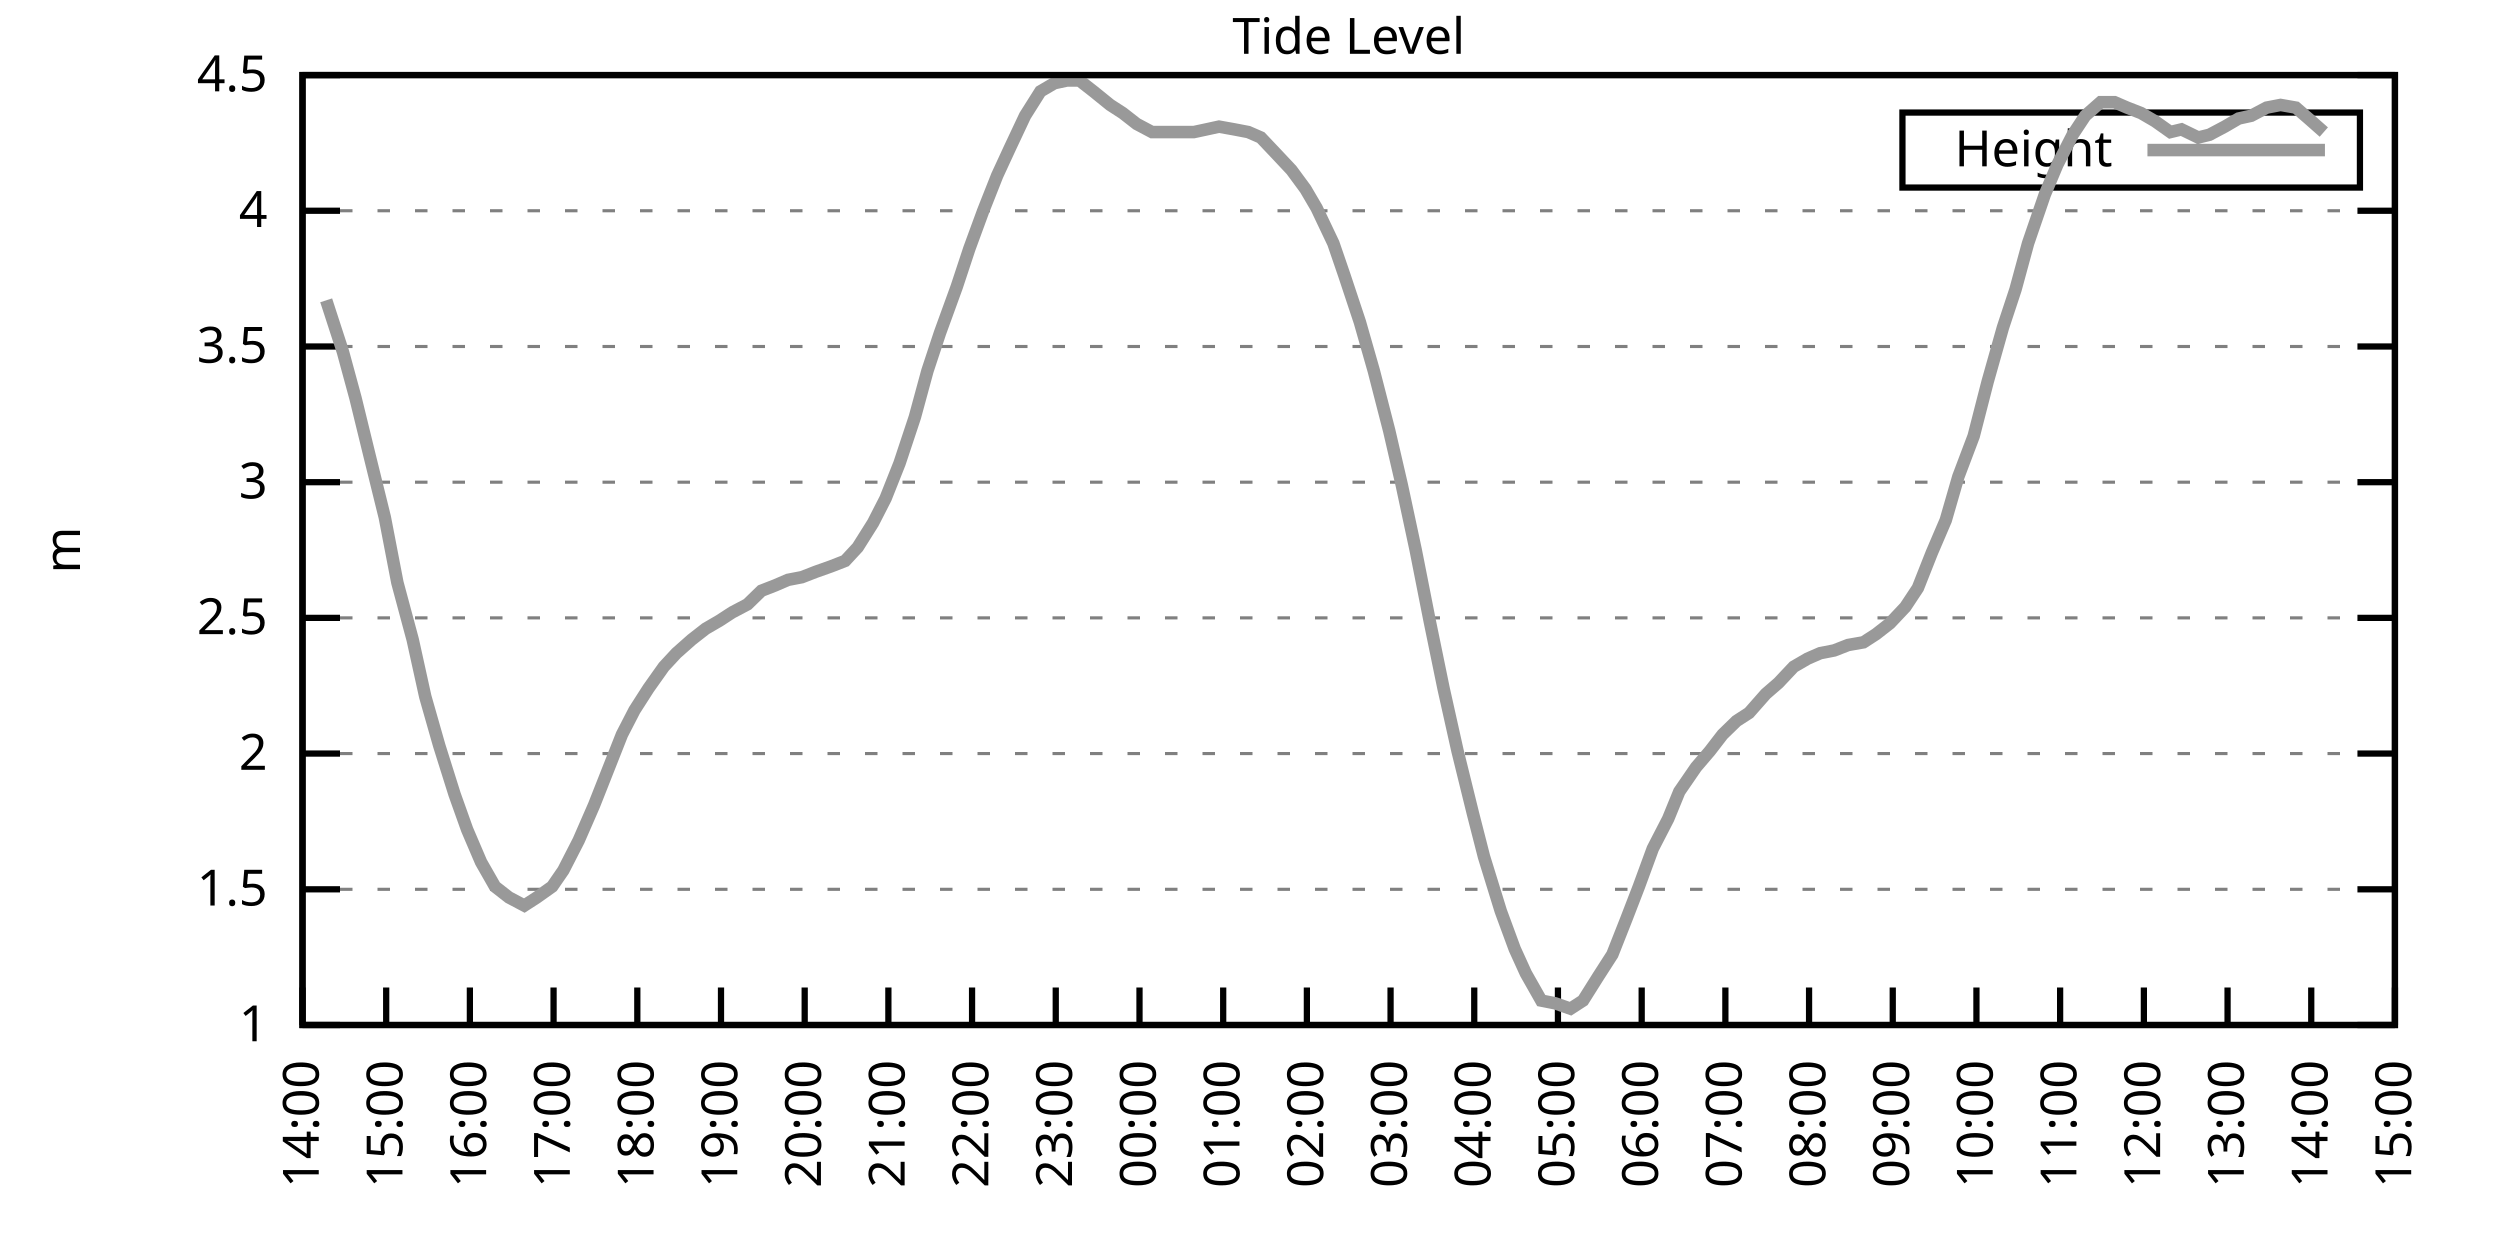
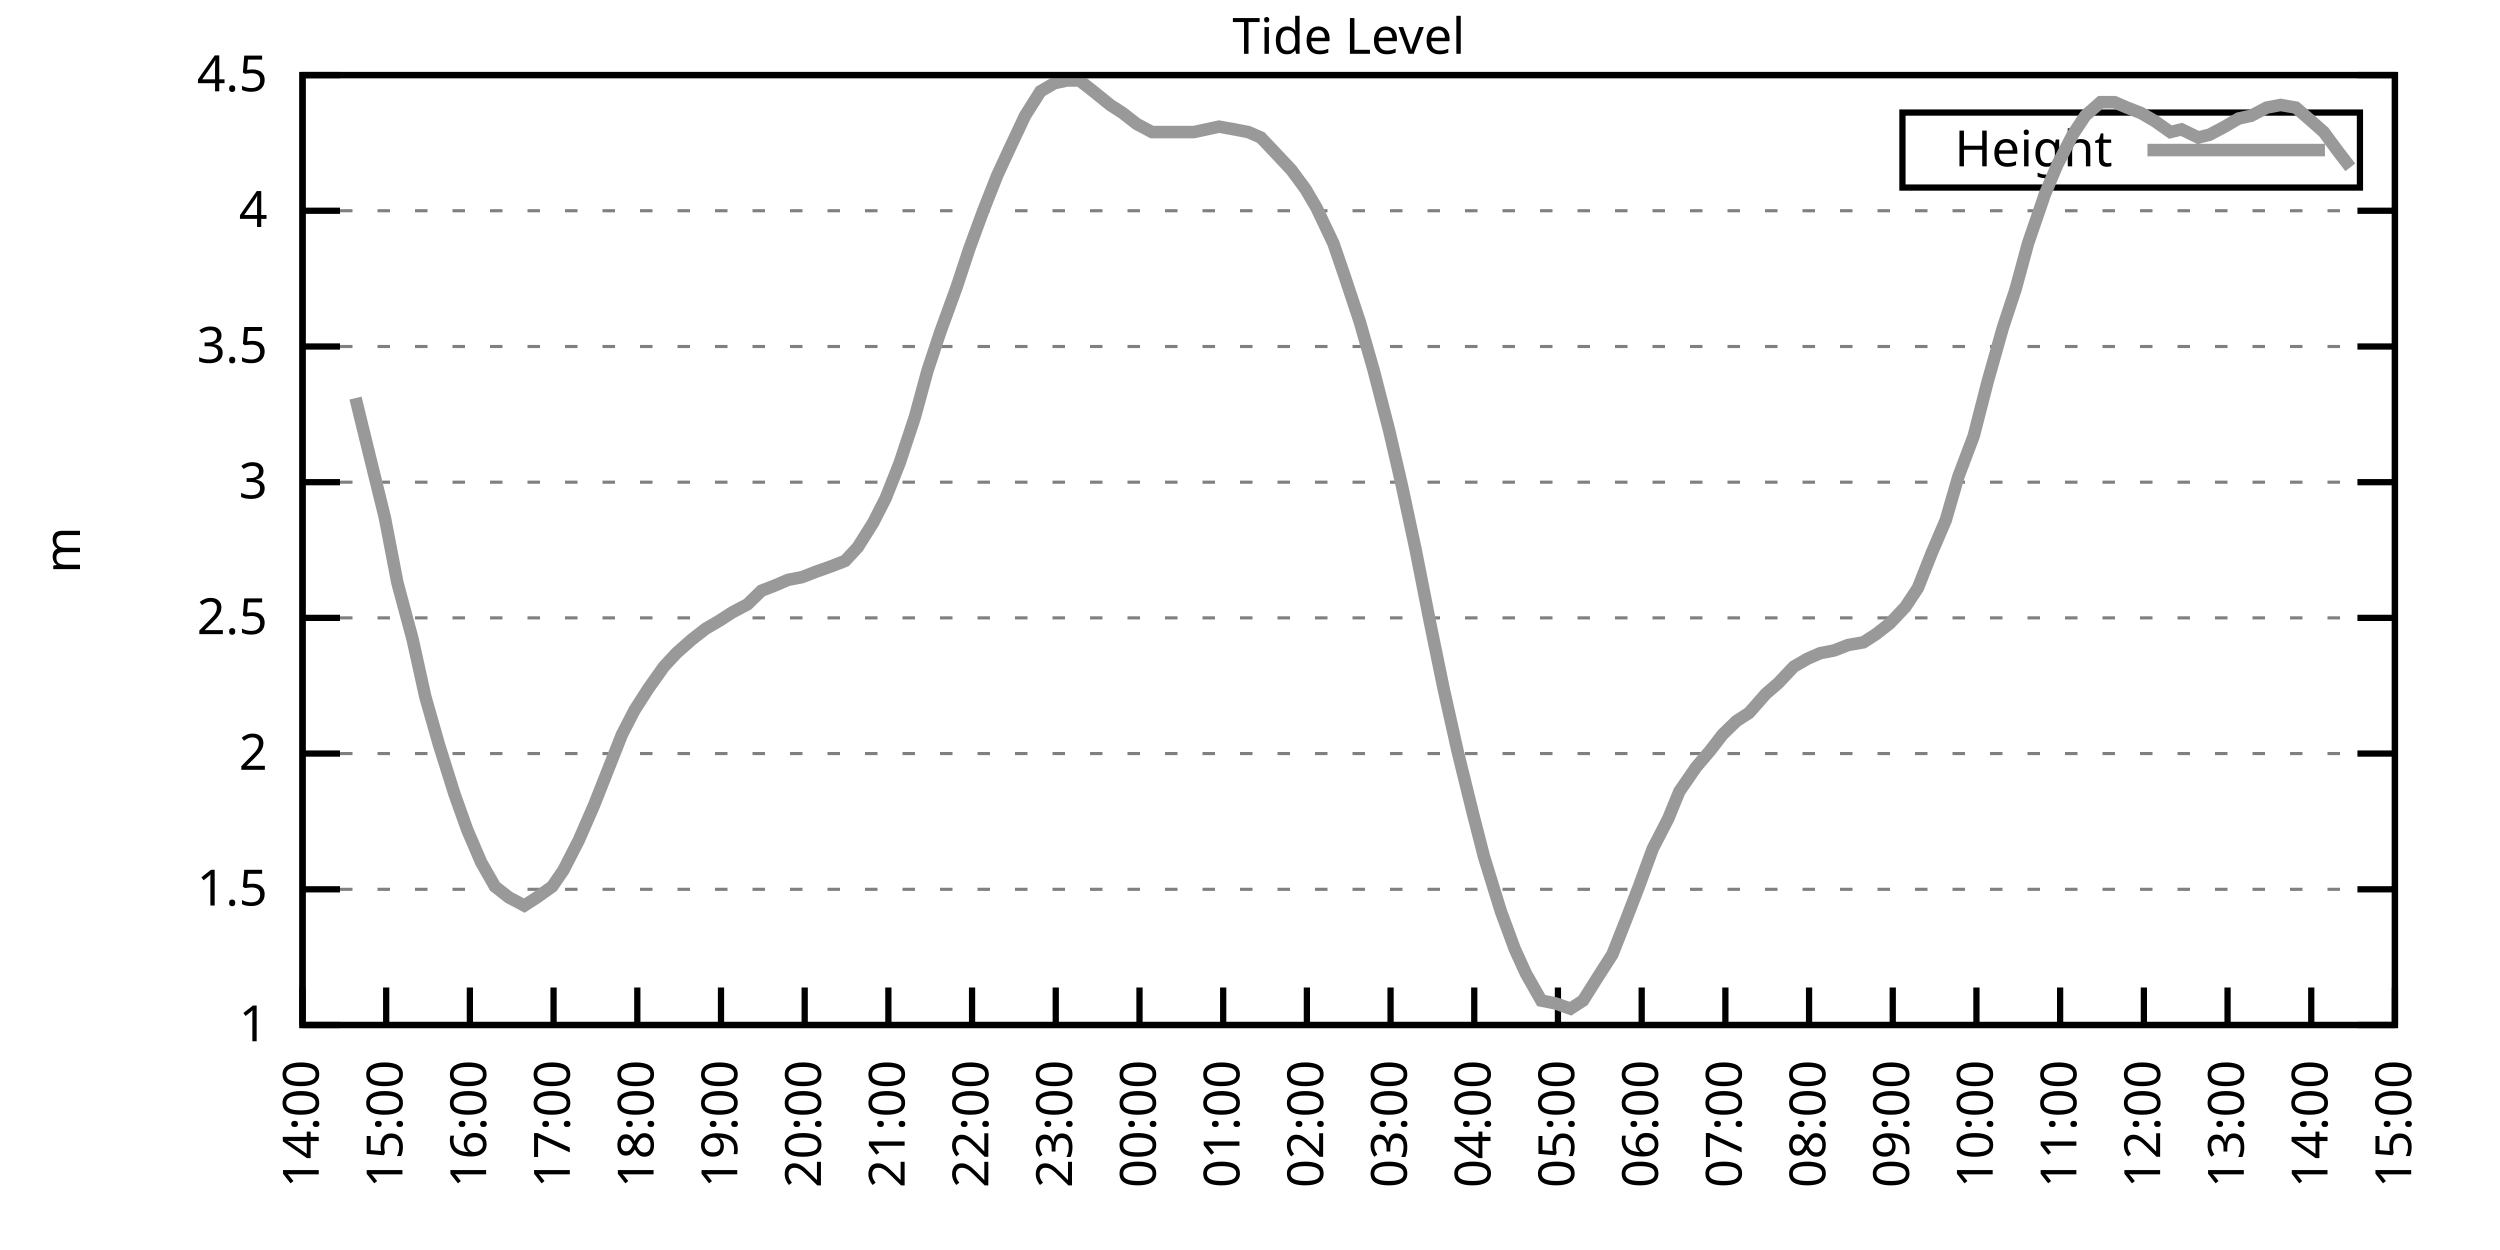
<svg xmlns="http://www.w3.org/2000/svg" xmlns:xlink="http://www.w3.org/1999/xlink" width="400" height="200" viewBox="0 0 400 200">
  <g id="gnuplot_canvas">
    <rect x="0" y="0" width="400" height="200" fill="none" />
    <defs>
      <circle id="gpDot" r="0.5" stroke-width="0.5" stroke="currentColor" />
      <path id="gpPt0" stroke-width="0.333" stroke="currentColor" d="M-1,0 h2 M0,-1 v2" />
      <path id="gpPt1" stroke-width="0.333" stroke="currentColor" d="M-1,-1 L1,1 M1,-1 L-1,1" />
      <path id="gpPt2" stroke-width="0.333" stroke="currentColor" d="M-1,0 L1,0 M0,-1 L0,1 M-1,-1 L1,1 M-1,1 L1,-1" />
      <rect id="gpPt3" stroke-width="0.333" stroke="currentColor" x="-1" y="-1" width="2" height="2" />
      <rect id="gpPt4" stroke-width="0.333" stroke="currentColor" fill="currentColor" x="-1" y="-1" width="2" height="2" />
      <circle id="gpPt5" stroke-width="0.333" stroke="currentColor" cx="0" cy="0" r="1" />
      <use xlink:href="#gpPt5" id="gpPt6" fill="currentColor" stroke="none" />
      <path id="gpPt7" stroke-width="0.333" stroke="currentColor" d="M0,-1.33 L-1.33,0.67 L1.33,0.67 z" />
      <use xlink:href="#gpPt7" id="gpPt8" fill="currentColor" stroke="none" />
      <use xlink:href="#gpPt7" id="gpPt9" stroke="currentColor" transform="rotate(180)" />
      <use xlink:href="#gpPt9" id="gpPt10" fill="currentColor" stroke="none" />
      <use xlink:href="#gpPt3" id="gpPt11" stroke="currentColor" transform="rotate(45)" />
      <use xlink:href="#gpPt11" id="gpPt12" fill="currentColor" stroke="none" />
      <path id="gpPt13" stroke-width="0.333" stroke="currentColor" d="M0,1.330 L1.265,0.411 L0.782,-1.067 L-0.782,-1.076 L-1.265,0.411 z" />
      <use xlink:href="#gpPt13" id="gpPt14" fill="currentColor" stroke="none" />
      <filter id="textbox" filterUnits="objectBoundingBox" x="0" y="0" height="1" width="1">
        <feFlood flood-color="white" flood-opacity="1" result="bgnd" />
        <feComposite in="SourceGraphic" in2="bgnd" operator="atop" />
      </filter>
      <filter id="greybox" filterUnits="objectBoundingBox" x="0" y="0" height="1" width="1">
        <feFlood flood-color="lightgrey" flood-opacity="1" result="grey" />
        <feComposite in="SourceGraphic" in2="grey" operator="atop" />
      </filter>
    </defs>
    <g fill="none" color="white" stroke="currentColor" stroke-width="1.00" stroke-linecap="butt" stroke-linejoin="miter">
</g>
    <g fill="none" color="black" stroke="currentColor" stroke-width="1.00" stroke-linecap="butt" stroke-linejoin="miter">
      <g stroke="none" shape-rendering="crispEdges">
        <polygon fill="rgb(255, 255, 255)" points="48.40,164.00 383.18,164.00 383.18,12.02 48.40,12.02 " />
      </g>
    </g>
    <g fill="none" color="black" stroke="currentColor" stroke-width="1.00" stroke-linecap="butt" stroke-linejoin="miter">
</g>
    <g fill="none" color="black" stroke="black" stroke-width="0.50" stroke-linecap="butt" stroke-linejoin="miter">
</g>
    <g fill="none" color="gray" stroke="currentColor" stroke-width="0.50" stroke-linecap="butt" stroke-linejoin="miter">
      <path stroke="gray" stroke-dasharray="2,4" class="gridline" d="M48.40,164.00 L383.19,164.00  " />
    </g>
    <g fill="none" color="gray" stroke="gray" stroke-width="1.00" stroke-linecap="butt" stroke-linejoin="miter">
</g>
    <g fill="none" color="black" stroke="currentColor" stroke-width="1.00" stroke-linecap="butt" stroke-linejoin="miter">
      <path stroke="black" d="M48.40,164.00 L54.40,164.00 M383.19,164.00 L377.19,164.00  " />
      <g transform="translate(42.80,166.60)" stroke="none" fill="black" font-family="Sans" font-size="8.00" text-anchor="end">
        <text>
          <tspan font-family="Sans"> 1</tspan>
        </text>
      </g>
    </g>
    <g fill="none" color="black" stroke="currentColor" stroke-width="1.00" stroke-linecap="butt" stroke-linejoin="miter">
</g>
    <g fill="none" color="black" stroke="black" stroke-width="0.50" stroke-linecap="butt" stroke-linejoin="miter">
</g>
    <g fill="none" color="gray" stroke="currentColor" stroke-width="0.50" stroke-linecap="butt" stroke-linejoin="miter">
      <path stroke="gray" stroke-dasharray="2,4" class="gridline" d="M48.40,142.29 L383.19,142.29  " />
    </g>
    <g fill="none" color="gray" stroke="gray" stroke-width="1.00" stroke-linecap="butt" stroke-linejoin="miter">
</g>
    <g fill="none" color="black" stroke="currentColor" stroke-width="1.00" stroke-linecap="butt" stroke-linejoin="miter">
      <path stroke="black" d="M48.40,142.29 L54.40,142.29 M383.19,142.29 L377.19,142.29  " />
      <g transform="translate(42.80,144.89)" stroke="none" fill="black" font-family="Sans" font-size="8.00" text-anchor="end">
        <text>
          <tspan font-family="Sans"> 1.5</tspan>
        </text>
      </g>
    </g>
    <g fill="none" color="black" stroke="currentColor" stroke-width="1.00" stroke-linecap="butt" stroke-linejoin="miter">
</g>
    <g fill="none" color="black" stroke="black" stroke-width="0.50" stroke-linecap="butt" stroke-linejoin="miter">
</g>
    <g fill="none" color="gray" stroke="currentColor" stroke-width="0.50" stroke-linecap="butt" stroke-linejoin="miter">
      <path stroke="gray" stroke-dasharray="2,4" class="gridline" d="M48.40,120.57 L383.19,120.57  " />
    </g>
    <g fill="none" color="gray" stroke="gray" stroke-width="1.00" stroke-linecap="butt" stroke-linejoin="miter">
</g>
    <g fill="none" color="black" stroke="currentColor" stroke-width="1.00" stroke-linecap="butt" stroke-linejoin="miter">
      <path stroke="black" d="M48.40,120.57 L54.40,120.57 M383.19,120.57 L377.19,120.57  " />
      <g transform="translate(42.80,123.17)" stroke="none" fill="black" font-family="Sans" font-size="8.00" text-anchor="end">
        <text>
          <tspan font-family="Sans"> 2</tspan>
        </text>
      </g>
    </g>
    <g fill="none" color="black" stroke="currentColor" stroke-width="1.00" stroke-linecap="butt" stroke-linejoin="miter">
</g>
    <g fill="none" color="black" stroke="black" stroke-width="0.50" stroke-linecap="butt" stroke-linejoin="miter">
</g>
    <g fill="none" color="gray" stroke="currentColor" stroke-width="0.50" stroke-linecap="butt" stroke-linejoin="miter">
      <path stroke="gray" stroke-dasharray="2,4" class="gridline" d="M48.40,98.86 L383.19,98.86  " />
    </g>
    <g fill="none" color="gray" stroke="gray" stroke-width="1.00" stroke-linecap="butt" stroke-linejoin="miter">
</g>
    <g fill="none" color="black" stroke="currentColor" stroke-width="1.00" stroke-linecap="butt" stroke-linejoin="miter">
      <path stroke="black" d="M48.40,98.86 L54.40,98.86 M383.19,98.86 L377.19,98.86  " />
      <g transform="translate(42.80,101.46)" stroke="none" fill="black" font-family="Sans" font-size="8.00" text-anchor="end">
        <text>
          <tspan font-family="Sans"> 2.5</tspan>
        </text>
      </g>
    </g>
    <g fill="none" color="black" stroke="currentColor" stroke-width="1.00" stroke-linecap="butt" stroke-linejoin="miter">
</g>
    <g fill="none" color="black" stroke="black" stroke-width="0.50" stroke-linecap="butt" stroke-linejoin="miter">
</g>
    <g fill="none" color="gray" stroke="currentColor" stroke-width="0.50" stroke-linecap="butt" stroke-linejoin="miter">
      <path stroke="gray" stroke-dasharray="2,4" class="gridline" d="M48.40,77.15 L383.19,77.15  " />
    </g>
    <g fill="none" color="gray" stroke="gray" stroke-width="1.00" stroke-linecap="butt" stroke-linejoin="miter">
</g>
    <g fill="none" color="black" stroke="currentColor" stroke-width="1.00" stroke-linecap="butt" stroke-linejoin="miter">
      <path stroke="black" d="M48.40,77.15 L54.40,77.15 M383.19,77.15 L377.19,77.15  " />
      <g transform="translate(42.80,79.75)" stroke="none" fill="black" font-family="Sans" font-size="8.00" text-anchor="end">
        <text>
          <tspan font-family="Sans"> 3</tspan>
        </text>
      </g>
    </g>
    <g fill="none" color="black" stroke="currentColor" stroke-width="1.00" stroke-linecap="butt" stroke-linejoin="miter">
</g>
    <g fill="none" color="black" stroke="black" stroke-width="0.50" stroke-linecap="butt" stroke-linejoin="miter">
</g>
    <g fill="none" color="gray" stroke="currentColor" stroke-width="0.50" stroke-linecap="butt" stroke-linejoin="miter">
      <path stroke="gray" stroke-dasharray="2,4" class="gridline" d="M48.40,55.44 L383.19,55.44  " />
    </g>
    <g fill="none" color="gray" stroke="gray" stroke-width="1.00" stroke-linecap="butt" stroke-linejoin="miter">
</g>
    <g fill="none" color="black" stroke="currentColor" stroke-width="1.00" stroke-linecap="butt" stroke-linejoin="miter">
      <path stroke="black" d="M48.40,55.44 L54.40,55.44 M383.19,55.44 L377.19,55.44  " />
      <g transform="translate(42.80,58.04)" stroke="none" fill="black" font-family="Sans" font-size="8.00" text-anchor="end">
        <text>
          <tspan font-family="Sans"> 3.5</tspan>
        </text>
      </g>
    </g>
    <g fill="none" color="black" stroke="currentColor" stroke-width="1.00" stroke-linecap="butt" stroke-linejoin="miter">
</g>
    <g fill="none" color="black" stroke="black" stroke-width="0.50" stroke-linecap="butt" stroke-linejoin="miter">
</g>
    <g fill="none" color="gray" stroke="currentColor" stroke-width="0.50" stroke-linecap="butt" stroke-linejoin="miter">
      <path stroke="gray" stroke-dasharray="2,4" class="gridline" d="M48.40,33.72 L383.19,33.72  " />
    </g>
    <g fill="none" color="gray" stroke="gray" stroke-width="1.00" stroke-linecap="butt" stroke-linejoin="miter">
</g>
    <g fill="none" color="black" stroke="currentColor" stroke-width="1.00" stroke-linecap="butt" stroke-linejoin="miter">
      <path stroke="black" d="M48.40,33.72 L54.40,33.72 M383.19,33.72 L377.19,33.72  " />
      <g transform="translate(42.80,36.32)" stroke="none" fill="black" font-family="Sans" font-size="8.00" text-anchor="end">
        <text>
          <tspan font-family="Sans"> 4</tspan>
        </text>
      </g>
    </g>
    <g fill="none" color="black" stroke="currentColor" stroke-width="1.00" stroke-linecap="butt" stroke-linejoin="miter">
</g>
    <g fill="none" color="black" stroke="black" stroke-width="0.50" stroke-linecap="butt" stroke-linejoin="miter">
</g>
    <g fill="none" color="gray" stroke="currentColor" stroke-width="0.50" stroke-linecap="butt" stroke-linejoin="miter">
      <path stroke="gray" stroke-dasharray="2,4" class="gridline" d="M48.40,12.01 L383.19,12.01  " />
    </g>
    <g fill="none" color="gray" stroke="gray" stroke-width="1.00" stroke-linecap="butt" stroke-linejoin="miter">
</g>
    <g fill="none" color="black" stroke="currentColor" stroke-width="1.00" stroke-linecap="butt" stroke-linejoin="miter">
      <path stroke="black" d="M48.40,12.01 L54.40,12.01 M383.19,12.01 L377.19,12.01  " />
      <g transform="translate(42.80,14.61)" stroke="none" fill="black" font-family="Sans" font-size="8.00" text-anchor="end">
        <text>
          <tspan font-family="Sans"> 4.5</tspan>
        </text>
      </g>
    </g>
    <g fill="none" color="black" stroke="currentColor" stroke-width="1.00" stroke-linecap="butt" stroke-linejoin="miter">
      <path stroke="black" d="M48.40,164.00 L48.40,158.00  " />
      <g transform="translate(51.00,169.60) rotate(270.00)" stroke="none" fill="black" font-family="Sans" font-size="8.00" text-anchor="end">
        <text>
          <tspan font-family="Sans">14:00</tspan>
        </text>
      </g>
    </g>
    <g fill="none" color="black" stroke="currentColor" stroke-width="1.00" stroke-linecap="butt" stroke-linejoin="miter">
      <path stroke="black" d="M61.79,164.00 L61.79,158.00  " />
      <g transform="translate(64.39,169.60) rotate(270.00)" stroke="none" fill="black" font-family="Sans" font-size="8.00" text-anchor="end">
        <text>
          <tspan font-family="Sans">15:00</tspan>
        </text>
      </g>
    </g>
    <g fill="none" color="black" stroke="currentColor" stroke-width="1.00" stroke-linecap="butt" stroke-linejoin="miter">
      <path stroke="black" d="M75.18,164.00 L75.18,158.00  " />
      <g transform="translate(77.78,169.60) rotate(270.00)" stroke="none" fill="black" font-family="Sans" font-size="8.00" text-anchor="end">
        <text>
          <tspan font-family="Sans">16:00</tspan>
        </text>
      </g>
    </g>
    <g fill="none" color="black" stroke="currentColor" stroke-width="1.00" stroke-linecap="butt" stroke-linejoin="miter">
      <path stroke="black" d="M88.57,164.00 L88.57,158.00  " />
      <g transform="translate(91.17,169.60) rotate(270.00)" stroke="none" fill="black" font-family="Sans" font-size="8.00" text-anchor="end">
        <text>
          <tspan font-family="Sans">17:00</tspan>
        </text>
      </g>
    </g>
    <g fill="none" color="black" stroke="currentColor" stroke-width="1.00" stroke-linecap="butt" stroke-linejoin="miter">
      <path stroke="black" d="M101.97,164.00 L101.97,158.00  " />
      <g transform="translate(104.57,169.60) rotate(270.00)" stroke="none" fill="black" font-family="Sans" font-size="8.00" text-anchor="end">
        <text>
          <tspan font-family="Sans">18:00</tspan>
        </text>
      </g>
    </g>
    <g fill="none" color="black" stroke="currentColor" stroke-width="1.00" stroke-linecap="butt" stroke-linejoin="miter">
      <path stroke="black" d="M115.36,164.00 L115.36,158.00  " />
      <g transform="translate(117.96,169.60) rotate(270.00)" stroke="none" fill="black" font-family="Sans" font-size="8.00" text-anchor="end">
        <text>
          <tspan font-family="Sans">19:00</tspan>
        </text>
      </g>
    </g>
    <g fill="none" color="black" stroke="currentColor" stroke-width="1.00" stroke-linecap="butt" stroke-linejoin="miter">
      <path stroke="black" d="M128.75,164.00 L128.75,158.00  " />
      <g transform="translate(131.35,169.60) rotate(270.00)" stroke="none" fill="black" font-family="Sans" font-size="8.00" text-anchor="end">
        <text>
          <tspan font-family="Sans">20:00</tspan>
        </text>
      </g>
    </g>
    <g fill="none" color="black" stroke="currentColor" stroke-width="1.00" stroke-linecap="butt" stroke-linejoin="miter">
      <path stroke="black" d="M142.14,164.00 L142.14,158.00  " />
      <g transform="translate(144.74,169.60) rotate(270.00)" stroke="none" fill="black" font-family="Sans" font-size="8.00" text-anchor="end">
        <text>
          <tspan font-family="Sans">21:00</tspan>
        </text>
      </g>
    </g>
    <g fill="none" color="black" stroke="currentColor" stroke-width="1.00" stroke-linecap="butt" stroke-linejoin="miter">
      <path stroke="black" d="M155.53,164.00 L155.53,158.00  " />
      <g transform="translate(158.13,169.60) rotate(270.00)" stroke="none" fill="black" font-family="Sans" font-size="8.00" text-anchor="end">
        <text>
          <tspan font-family="Sans">22:00</tspan>
        </text>
      </g>
    </g>
    <g fill="none" color="black" stroke="currentColor" stroke-width="1.00" stroke-linecap="butt" stroke-linejoin="miter">
      <path stroke="black" d="M168.92,164.00 L168.92,158.00  " />
      <g transform="translate(171.52,169.60) rotate(270.00)" stroke="none" fill="black" font-family="Sans" font-size="8.00" text-anchor="end">
        <text>
          <tspan font-family="Sans">23:00</tspan>
        </text>
      </g>
    </g>
    <g fill="none" color="black" stroke="currentColor" stroke-width="1.00" stroke-linecap="butt" stroke-linejoin="miter">
      <path stroke="black" d="M182.32,164.00 L182.32,158.00  " />
      <g transform="translate(184.92,169.60) rotate(270.00)" stroke="none" fill="black" font-family="Sans" font-size="8.00" text-anchor="end">
        <text>
          <tspan font-family="Sans">00:00</tspan>
        </text>
      </g>
    </g>
    <g fill="none" color="black" stroke="currentColor" stroke-width="1.00" stroke-linecap="butt" stroke-linejoin="miter">
      <path stroke="black" d="M195.71,164.00 L195.71,158.00  " />
      <g transform="translate(198.31,169.60) rotate(270.00)" stroke="none" fill="black" font-family="Sans" font-size="8.00" text-anchor="end">
        <text>
          <tspan font-family="Sans">01:00</tspan>
        </text>
      </g>
    </g>
    <g fill="none" color="black" stroke="currentColor" stroke-width="1.00" stroke-linecap="butt" stroke-linejoin="miter">
      <path stroke="black" d="M209.10,164.00 L209.10,158.00  " />
      <g transform="translate(211.70,169.60) rotate(270.00)" stroke="none" fill="black" font-family="Sans" font-size="8.00" text-anchor="end">
        <text>
          <tspan font-family="Sans">02:00</tspan>
        </text>
      </g>
    </g>
    <g fill="none" color="black" stroke="currentColor" stroke-width="1.00" stroke-linecap="butt" stroke-linejoin="miter">
      <path stroke="black" d="M222.49,164.00 L222.49,158.00  " />
      <g transform="translate(225.09,169.60) rotate(270.00)" stroke="none" fill="black" font-family="Sans" font-size="8.00" text-anchor="end">
        <text>
          <tspan font-family="Sans">03:00</tspan>
        </text>
      </g>
    </g>
    <g fill="none" color="black" stroke="currentColor" stroke-width="1.00" stroke-linecap="butt" stroke-linejoin="miter">
      <path stroke="black" d="M235.88,164.00 L235.88,158.00  " />
      <g transform="translate(238.48,169.60) rotate(270.00)" stroke="none" fill="black" font-family="Sans" font-size="8.00" text-anchor="end">
        <text>
          <tspan font-family="Sans">04:00</tspan>
        </text>
      </g>
    </g>
    <g fill="none" color="black" stroke="currentColor" stroke-width="1.00" stroke-linecap="butt" stroke-linejoin="miter">
      <path stroke="black" d="M249.27,164.00 L249.27,158.00  " />
      <g transform="translate(251.87,169.60) rotate(270.00)" stroke="none" fill="black" font-family="Sans" font-size="8.00" text-anchor="end">
        <text>
          <tspan font-family="Sans">05:00</tspan>
        </text>
      </g>
    </g>
    <g fill="none" color="black" stroke="currentColor" stroke-width="1.00" stroke-linecap="butt" stroke-linejoin="miter">
      <path stroke="black" d="M262.67,164.00 L262.67,158.00  " />
      <g transform="translate(265.27,169.60) rotate(270.00)" stroke="none" fill="black" font-family="Sans" font-size="8.00" text-anchor="end">
        <text>
          <tspan font-family="Sans">06:00</tspan>
        </text>
      </g>
    </g>
    <g fill="none" color="black" stroke="currentColor" stroke-width="1.00" stroke-linecap="butt" stroke-linejoin="miter">
      <path stroke="black" d="M276.06,164.00 L276.06,158.00  " />
      <g transform="translate(278.66,169.60) rotate(270.00)" stroke="none" fill="black" font-family="Sans" font-size="8.00" text-anchor="end">
        <text>
          <tspan font-family="Sans">07:00</tspan>
        </text>
      </g>
    </g>
    <g fill="none" color="black" stroke="currentColor" stroke-width="1.00" stroke-linecap="butt" stroke-linejoin="miter">
      <path stroke="black" d="M289.45,164.00 L289.45,158.00  " />
      <g transform="translate(292.05,169.60) rotate(270.00)" stroke="none" fill="black" font-family="Sans" font-size="8.00" text-anchor="end">
        <text>
          <tspan font-family="Sans">08:00</tspan>
        </text>
      </g>
    </g>
    <g fill="none" color="black" stroke="currentColor" stroke-width="1.00" stroke-linecap="butt" stroke-linejoin="miter">
      <path stroke="black" d="M302.84,164.00 L302.84,158.00  " />
      <g transform="translate(305.44,169.60) rotate(270.00)" stroke="none" fill="black" font-family="Sans" font-size="8.00" text-anchor="end">
        <text>
          <tspan font-family="Sans">09:00</tspan>
        </text>
      </g>
    </g>
    <g fill="none" color="black" stroke="currentColor" stroke-width="1.00" stroke-linecap="butt" stroke-linejoin="miter">
      <path stroke="black" d="M316.23,164.00 L316.23,158.00  " />
      <g transform="translate(318.83,169.60) rotate(270.00)" stroke="none" fill="black" font-family="Sans" font-size="8.00" text-anchor="end">
        <text>
          <tspan font-family="Sans">10:00</tspan>
        </text>
      </g>
    </g>
    <g fill="none" color="black" stroke="currentColor" stroke-width="1.00" stroke-linecap="butt" stroke-linejoin="miter">
      <path stroke="black" d="M329.62,164.00 L329.62,158.00  " />
      <g transform="translate(332.22,169.60) rotate(270.00)" stroke="none" fill="black" font-family="Sans" font-size="8.00" text-anchor="end">
        <text>
          <tspan font-family="Sans">11:00</tspan>
        </text>
      </g>
    </g>
    <g fill="none" color="black" stroke="currentColor" stroke-width="1.00" stroke-linecap="butt" stroke-linejoin="miter">
      <path stroke="black" d="M343.02,164.00 L343.02,158.00  " />
      <g transform="translate(345.62,169.60) rotate(270.00)" stroke="none" fill="black" font-family="Sans" font-size="8.00" text-anchor="end">
        <text>
          <tspan font-family="Sans">12:00</tspan>
        </text>
      </g>
    </g>
    <g fill="none" color="black" stroke="currentColor" stroke-width="1.00" stroke-linecap="butt" stroke-linejoin="miter">
      <path stroke="black" d="M356.41,164.00 L356.41,158.00  " />
      <g transform="translate(359.01,169.60) rotate(270.00)" stroke="none" fill="black" font-family="Sans" font-size="8.00" text-anchor="end">
        <text>
          <tspan font-family="Sans">13:00</tspan>
        </text>
      </g>
    </g>
    <g fill="none" color="black" stroke="currentColor" stroke-width="1.00" stroke-linecap="butt" stroke-linejoin="miter">
      <path stroke="black" d="M369.80,164.00 L369.80,158.00  " />
      <g transform="translate(372.40,169.60) rotate(270.00)" stroke="none" fill="black" font-family="Sans" font-size="8.00" text-anchor="end">
        <text>
          <tspan font-family="Sans">14:00</tspan>
        </text>
      </g>
    </g>
    <g fill="none" color="black" stroke="currentColor" stroke-width="1.00" stroke-linecap="butt" stroke-linejoin="miter">
      <path stroke="black" d="M383.19,164.00 L383.19,158.00  " />
      <g transform="translate(385.79,169.60) rotate(270.00)" stroke="none" fill="black" font-family="Sans" font-size="8.00" text-anchor="end">
        <text>
          <tspan font-family="Sans">15:00</tspan>
        </text>
      </g>
    </g>
    <g fill="none" color="black" stroke="currentColor" stroke-width="1.00" stroke-linecap="butt" stroke-linejoin="miter">
</g>
    <g fill="none" color="black" stroke="currentColor" stroke-width="1.00" stroke-linecap="butt" stroke-linejoin="miter">
      <path stroke="black" d="M48.40,12.01 L48.40,164.00 L383.19,164.00 L383.19,12.01 L48.40,12.01 Z  " />
    </g>
    <g fill="none" color="black" stroke="currentColor" stroke-width="1.00" stroke-linecap="butt" stroke-linejoin="miter">
</g>
    <g fill="none" color="black" stroke="currentColor" stroke-width="1.00" stroke-linecap="butt" stroke-linejoin="miter">
      <path stroke="black" d="M304.39,30.01 L304.39,18.01 L377.59,18.01 L377.59,30.01 L304.39,30.01 Z  " />
    </g>
    <g id="Tide_level_plot_1">
      <g fill="none" color="white" stroke="black" stroke-width="2.00" stroke-linecap="butt" stroke-linejoin="miter">
</g>
      <g fill="none" color="black" stroke="currentColor" stroke-width="2.00" stroke-linecap="butt" stroke-linejoin="miter">
        <g transform="translate(337.99,26.61)" stroke="none" fill="black" font-family="Sans" font-size="8.00" text-anchor="end">
          <text>
            <tspan font-family="Sans">Height</tspan>
          </text>
        </g>
      </g>
      <g fill="none" color="black" stroke="currentColor" stroke-width="2.00" stroke-linecap="butt" stroke-linejoin="miter">
-         <path stroke="rgb(153, 153, 153)" d="M343.59,24.01 L371.99,24.01 M52.19,48.05 L54.87,56.30 L56.88,63.69 L59.11,72.81 L61.57,82.79 L63.58,93.22   L66.03,102.34 L68.04,111.45 L70.27,119.27 L72.73,127.09 L74.74,132.73 L76.97,137.94 L79.20,141.85 L81.43,143.59   L83.89,144.89 L85.90,143.59 L88.35,141.85 L90.14,139.25 L92.59,134.47 L95.05,128.83 L99.51,117.53 L101.52,113.63   L103.75,110.15 L106.21,106.68 L108.22,104.51 L110.67,102.34 L112.90,100.60 L115.13,99.30 L117.14,97.99 L119.60,96.69   L121.83,94.52 L124.06,93.65 L126.07,92.78 L128.30,92.35 L130.54,91.48 L132.99,90.61 L135.22,89.74 L137.23,87.57   L139.69,83.66 L141.69,79.75 L143.93,74.11 L146.38,66.73 L148.39,59.34 L150.40,53.26 L153.08,45.88 L155.09,39.80   L157.32,33.72 L159.55,28.08 L161.56,23.73 L164.01,18.52 L166.47,14.62 L168.70,13.31 L170.71,12.88 L172.72,12.88   L174.95,14.62 L177.63,16.79 L179.64,18.09 L181.87,19.83 L184.32,21.13 L186.33,21.13 L188.79,21.13 L191.02,21.13   L193.03,20.70 L195.04,20.26 L197.49,20.70 L199.73,21.13 L201.73,22.00 L204.19,24.60 L206.64,27.21 L208.88,30.25   L210.66,33.29 L213.34,38.93 L215.13,44.15 L217.58,51.53 L219.81,59.34 L222.27,68.90 L224.28,77.58 L226.51,88.00   L228.74,99.30 L230.97,110.15 L233.20,120.14 L235.66,130.13 L237.44,137.08 L240.12,145.76 L242.36,151.84 L244.14,155.75   L246.60,160.09 L248.83,160.53 L251.28,161.39 L253.29,160.09 L255.75,156.18 L257.98,152.71 L260.21,147.06 L262.22,141.85   L264.45,135.77 L266.91,131.00 L268.69,126.65 L271.37,122.75 L273.60,120.14 L275.61,117.53 L277.84,115.36 L279.85,114.06   L282.53,111.02 L284.54,109.28 L286.99,106.68 L289.23,105.38 L291.23,104.51 L293.47,104.07 L295.70,103.20 L298.15,102.77   L300.16,101.47 L302.39,99.73 L304.85,97.12 L306.86,94.08 L309.09,88.44 L311.32,83.23 L313.33,76.28 L315.79,69.77   L318.02,61.08 L320.47,52.40 L322.48,46.32 L324.49,38.93 L327.17,31.12 L329.18,26.34 L331.63,21.56 L333.64,18.52   L336.10,16.35 L338.33,16.35 L340.34,17.22 L342.57,18.09 L344.80,19.39 L347.26,21.13 L349.04,20.70 L351.72,22.00   L353.51,21.56 L355.96,20.26 L358.19,18.96 L360.20,18.52 L362.66,17.22 L364.89,16.79 L367.34,17.22 L369.35,18.96   L371.81,21.13  " />
+         <path stroke="rgb(153, 153, 153)" d="M343.59,24.01 L371.99,24.01 M56.88,63.69 L59.11,72.81 L61.57,82.79 L63.58,93.22 L66.03,102.34 L68.04,111.45   L70.27,119.27 L72.73,127.09 L74.74,132.73 L76.97,137.94 L79.20,141.85 L81.43,143.59 L83.89,144.89 L85.90,143.59   L88.35,141.85 L90.14,139.25 L92.59,134.47 L95.05,128.83 L99.51,117.53 L101.52,113.63 L103.75,110.15 L106.21,106.68   L108.22,104.51 L110.67,102.34 L112.90,100.60 L115.13,99.30 L117.14,97.99 L119.60,96.69 L121.83,94.52 L124.06,93.65   L126.07,92.78 L128.30,92.35 L130.54,91.48 L132.99,90.61 L135.22,89.74 L137.23,87.57 L139.69,83.66 L141.69,79.75   L143.93,74.11 L146.38,66.73 L148.39,59.34 L150.40,53.26 L153.08,45.88 L155.09,39.80 L157.32,33.72 L159.55,28.08   L161.56,23.73 L164.01,18.52 L166.47,14.62 L168.70,13.31 L170.71,12.88 L172.72,12.88 L174.95,14.62 L177.63,16.79   L179.64,18.09 L181.87,19.83 L184.32,21.13 L186.33,21.13 L188.79,21.13 L191.02,21.13 L193.03,20.70 L195.04,20.26   L197.49,20.70 L199.73,21.13 L201.73,22.00 L204.19,24.60 L206.64,27.21 L208.88,30.25 L210.66,33.29 L213.34,38.93   L215.13,44.15 L217.58,51.53 L219.81,59.34 L222.27,68.90 L224.28,77.58 L226.51,88.00 L228.74,99.30 L230.97,110.15   L233.20,120.14 L235.66,130.13 L237.44,137.08 L240.12,145.76 L242.36,151.84 L244.14,155.75 L246.60,160.09 L248.83,160.53   L251.28,161.39 L253.29,160.09 L255.75,156.18 L257.98,152.71 L260.21,147.06 L262.22,141.85 L264.45,135.77 L266.91,131.00   L268.69,126.65 L271.37,122.75 L273.60,120.14 L275.61,117.53 L277.84,115.36 L279.85,114.06 L282.53,111.02 L284.54,109.28   L286.99,106.68 L289.23,105.38 L291.23,104.51 L293.47,104.07 L295.70,103.20 L298.15,102.77 L300.16,101.47 L302.39,99.73   L304.85,97.12 L306.86,94.08 L309.09,88.44 L311.32,83.23 L313.33,76.28 L315.79,69.77 L318.02,61.08 L320.47,52.40   L322.48,46.32 L324.49,38.93 L327.17,31.12 L329.18,26.34 L331.63,21.56 L333.64,18.52 L336.10,16.35 L338.33,16.35   L340.34,17.22 L342.57,18.09 L344.80,19.39 L347.26,21.13 L349.04,20.70 L351.72,22.00 L353.51,21.56 L355.96,20.26   L358.19,18.96 L360.20,18.52 L362.66,17.22 L364.89,16.79 L367.34,17.22 L369.35,18.96 L371.81,21.13 L374.04,24.17   L376.05,26.77  " />
      </g>
    </g>
    <g fill="none" color="black" stroke="currentColor" stroke-width="2.00" stroke-linecap="butt" stroke-linejoin="miter">
</g>
    <g fill="none" color="black" stroke="black" stroke-width="1.00" stroke-linecap="butt" stroke-linejoin="miter">
</g>
    <g fill="none" color="black" stroke="currentColor" stroke-width="1.00" stroke-linecap="butt" stroke-linejoin="miter">
      <path stroke="black" d="M48.40,12.01 L48.40,164.00 L383.19,164.00 L383.19,12.01 L48.40,12.01 Z  " />
      <g transform="translate(12.80,88.01) rotate(270.00)" stroke="none" fill="black" font-family="Sans" font-size="8.00" text-anchor="middle">
        <text>
          <tspan font-family="Sans">m</tspan>
        </text>
      </g>
    </g>
    <g fill="none" color="black" stroke="currentColor" stroke-width="1.00" stroke-linecap="butt" stroke-linejoin="miter">
</g>
    <g fill="none" color="black" stroke="currentColor" stroke-width="1.00" stroke-linecap="butt" stroke-linejoin="miter">
      <g transform="translate(215.79,8.61)" stroke="none" fill="black" font-family="Sans" font-size="8.00" text-anchor="middle">
        <text>
          <tspan font-family="Sans">Tide Level</tspan>
        </text>
      </g>
    </g>
    <g fill="none" color="black" stroke="currentColor" stroke-width="1.00" stroke-linecap="butt" stroke-linejoin="miter">
</g>
  </g>
</svg>
